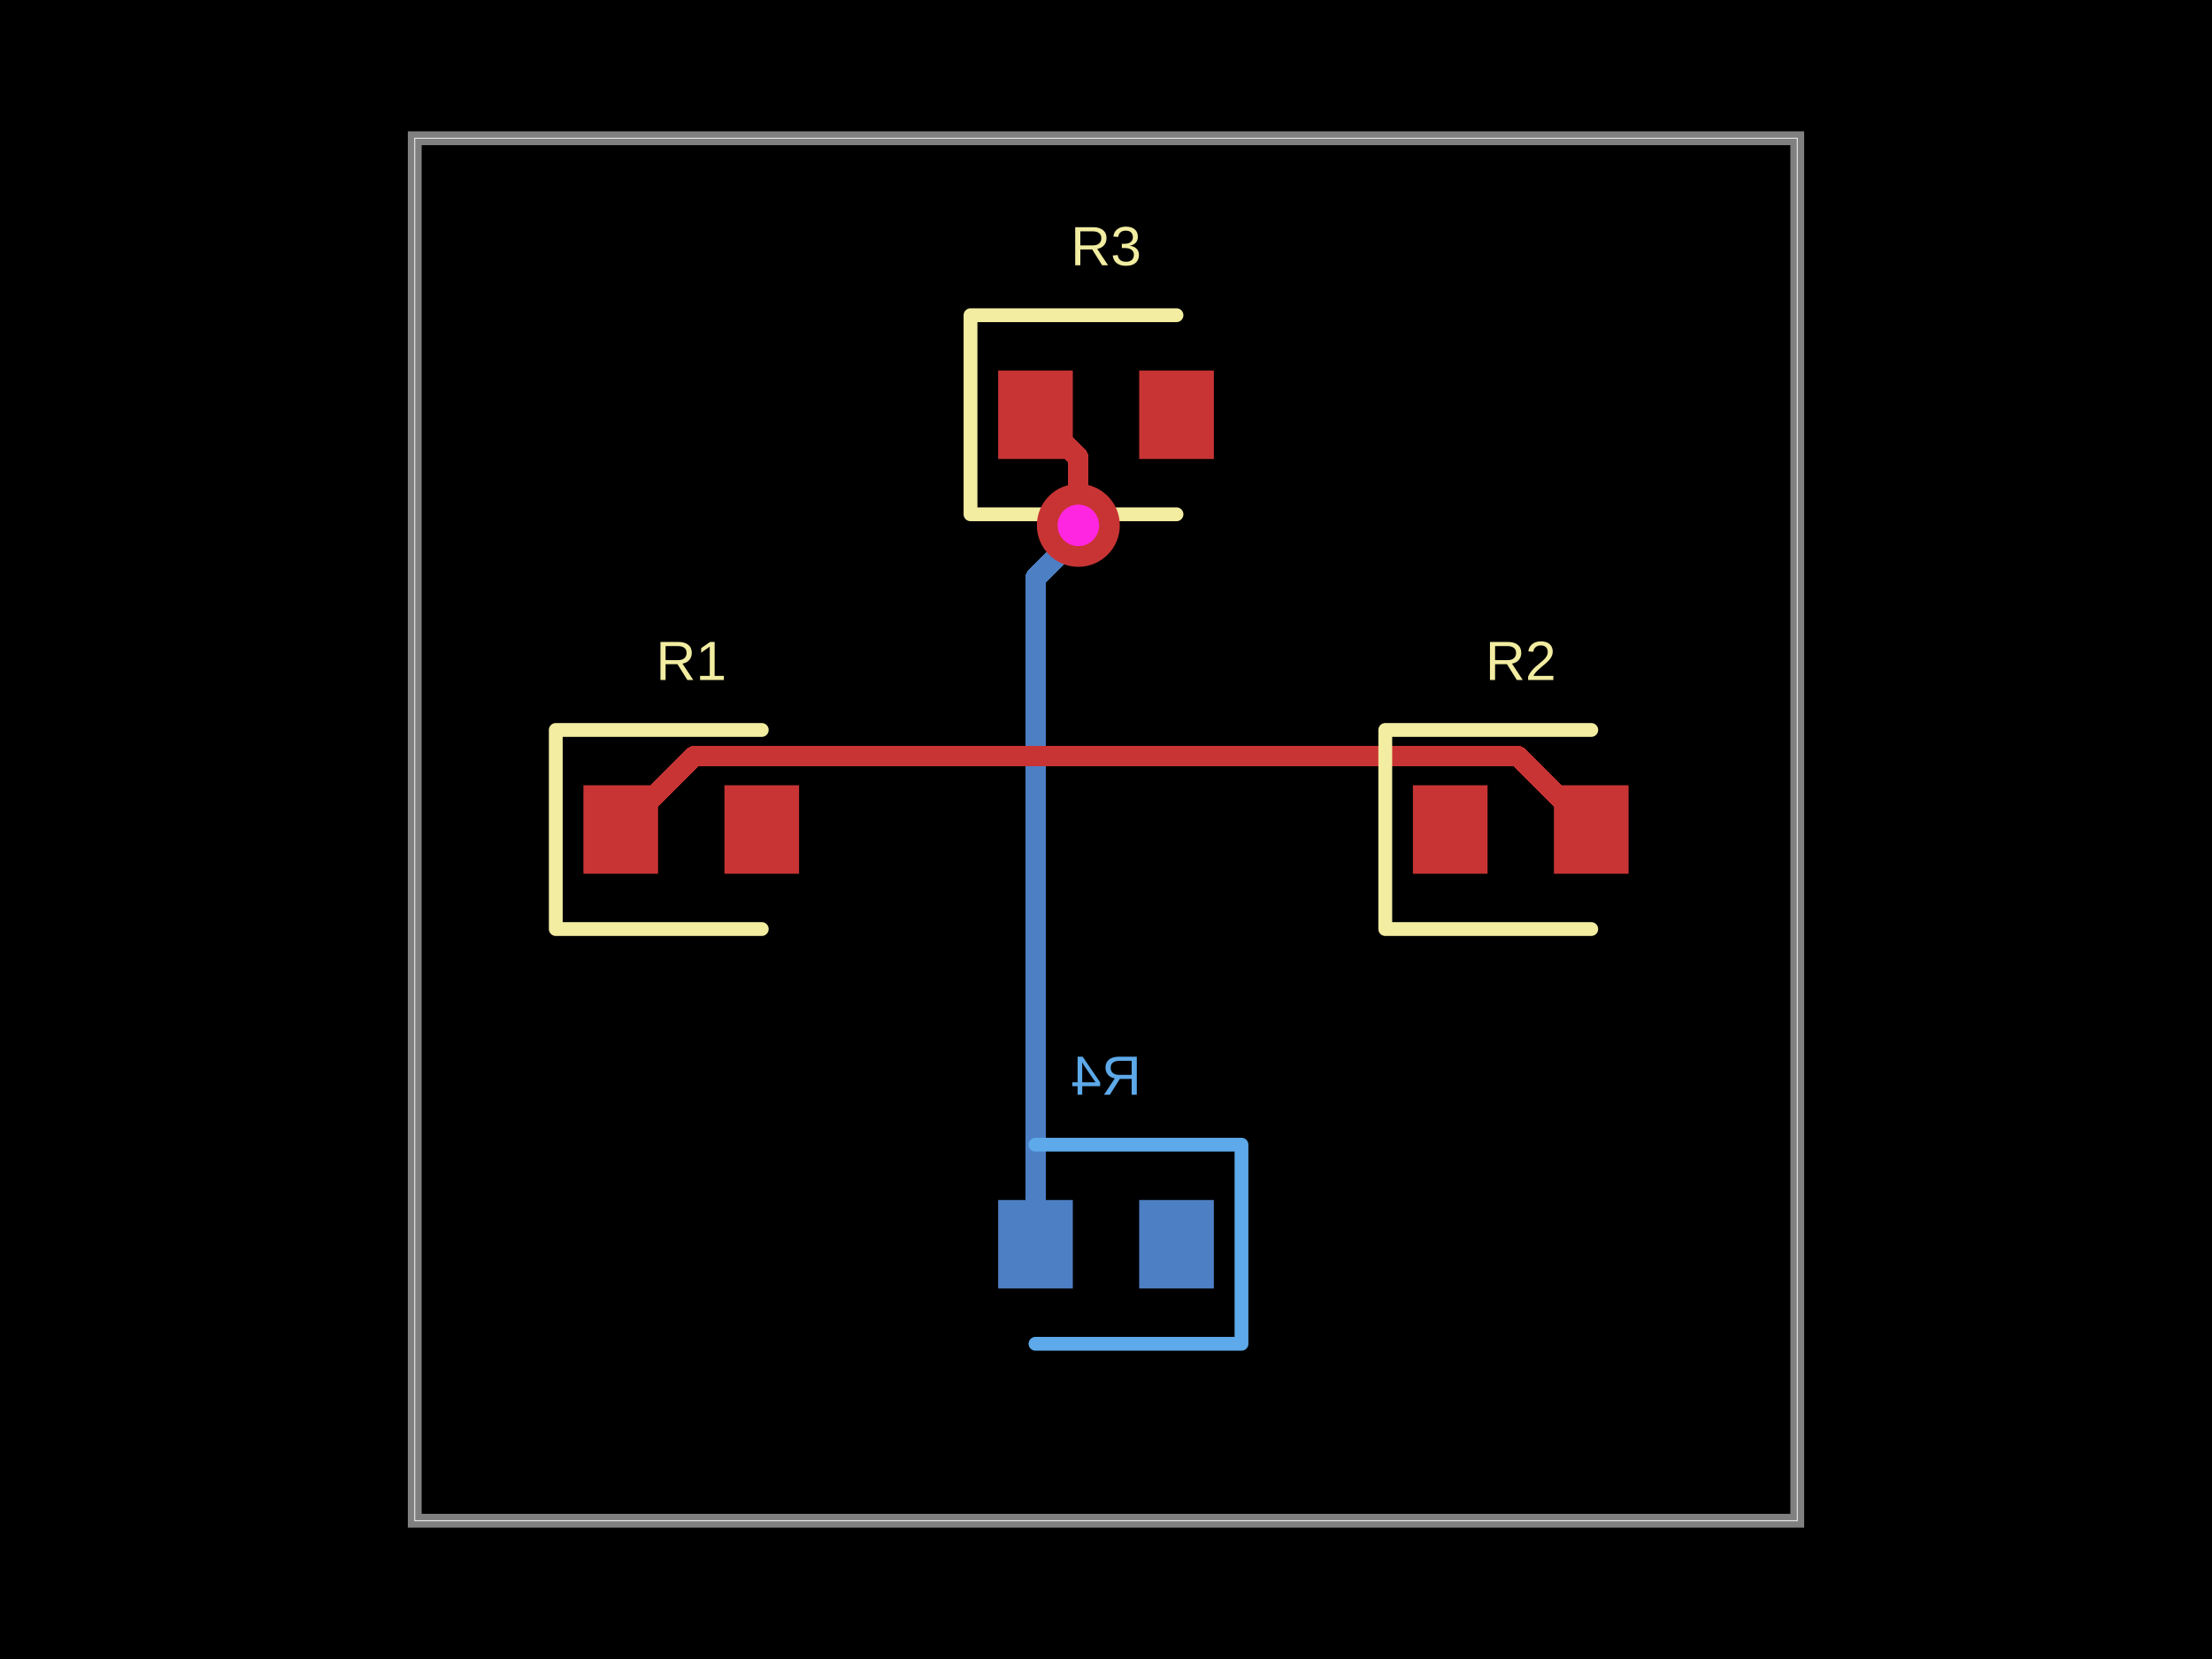
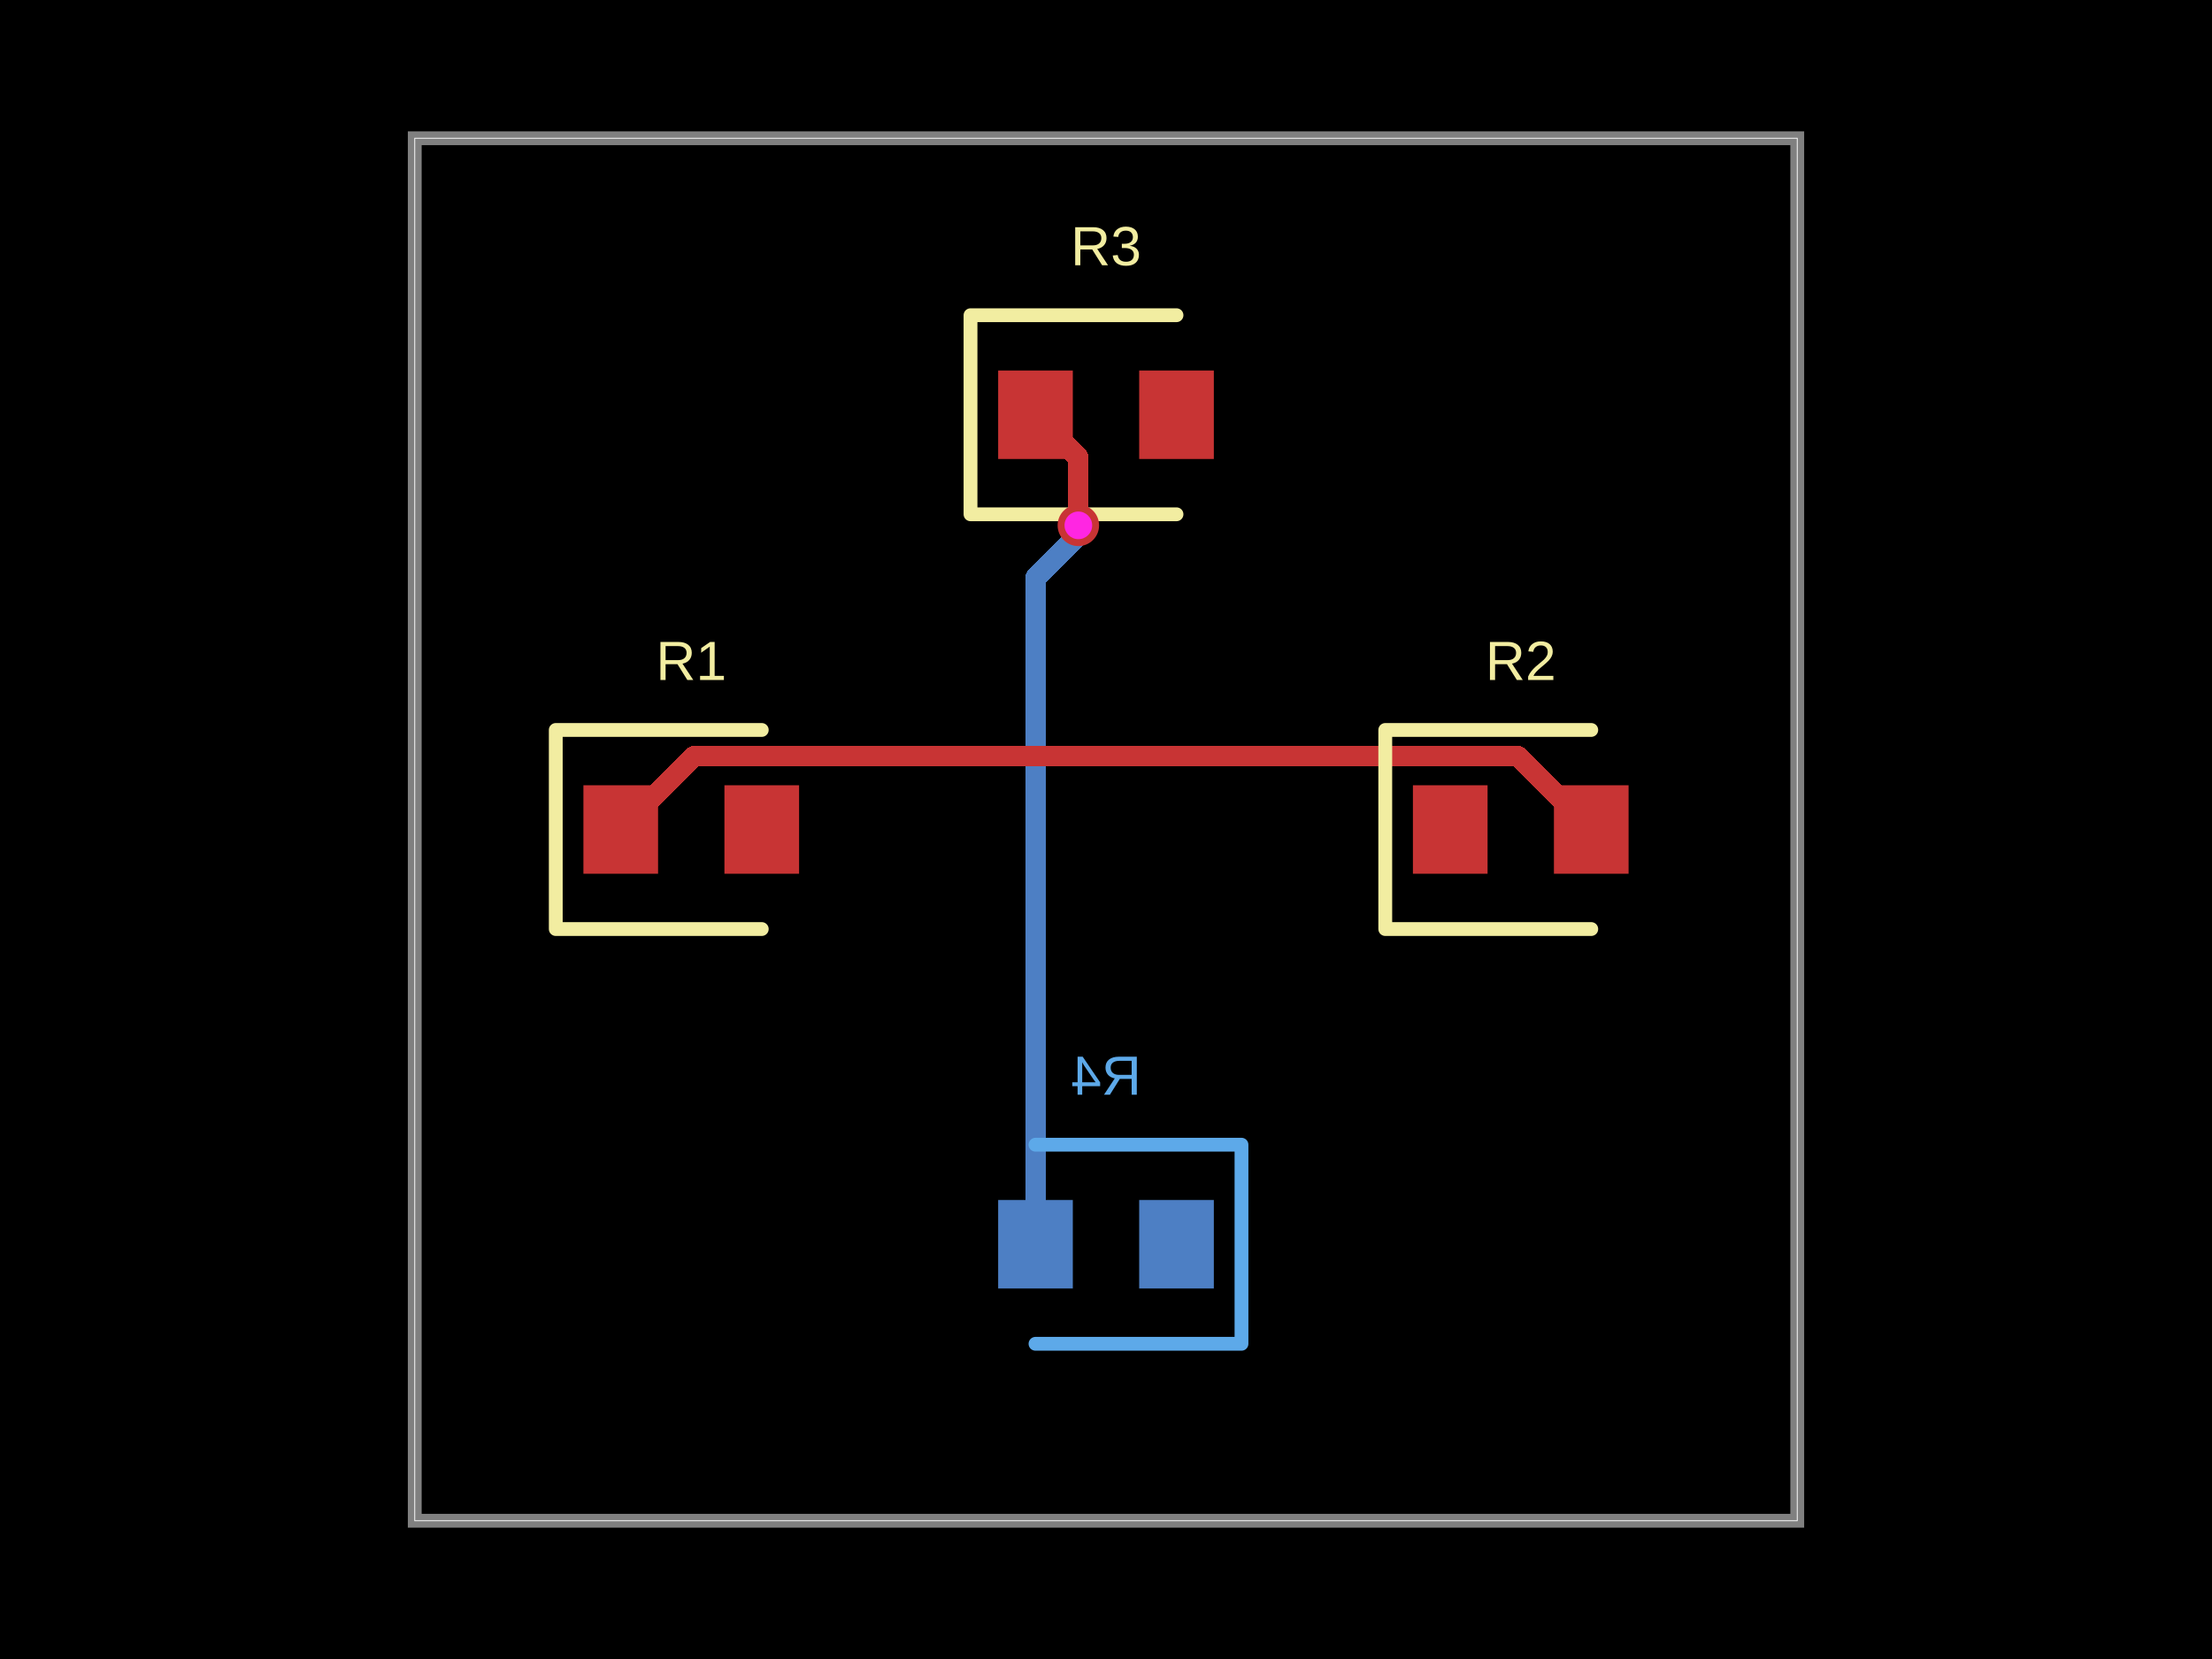
<svg xmlns="http://www.w3.org/2000/svg" width="800" height="600" data-software-used-string="@tscircuit/core@0.0.1063">
  <style />
  <rect class="boundary" x="0" y="0" fill="#000" width="800" height="600" data-type="pcb_background" data-pcb-layer="global" />
  <rect class="pcb-boundary" fill="none" stroke="#fff" stroke-width="0.3" x="150" y="50" width="500" height="500" data-type="pcb_boundary" data-pcb-layer="global" />
  <path class="pcb-board" d="M 150 550 L 650 550 L 650 50 L 150 50 Z" fill="none" stroke="rgba(255, 255, 255, 0.5)" stroke-width="5" data-type="pcb_board" data-pcb-layer="board" />
  <rect class="pcb-pad" fill="rgb(77, 127, 196)" x="412" y="434" width="27" height="32" data-type="pcb_smtpad" data-pcb-layer="bottom" />
  <rect class="pcb-pad" fill="rgb(77, 127, 196)" x="361" y="434" width="27" height="32" data-type="pcb_smtpad" data-pcb-layer="bottom" />
  <path class="pcb-trace" stroke="rgb(77, 127, 196)" fill="none" d="M 374.5 450 L 374.5 209.017" stroke-width="7.5" stroke-linecap="round" stroke-linejoin="round" shape-rendering="crispEdges" data-type="pcb_trace" data-pcb-layer="bottom" />
  <path class="pcb-trace" stroke="rgb(77, 127, 196)" fill="none" d="M 374.5 209.017 L 390 193.517" stroke-width="7.5" stroke-linecap="round" stroke-linejoin="round" shape-rendering="crispEdges" data-type="pcb_trace" data-pcb-layer="bottom" />
  <path class="pcb-trace" stroke="rgb(77, 127, 196)" fill="none" d="M 390 193.517 L 390 190" stroke-width="7.5" stroke-linecap="round" stroke-linejoin="round" shape-rendering="crispEdges" data-type="pcb_trace" data-pcb-layer="bottom" />
  <path class="pcb-trace" stroke="rgb(77, 127, 196)" fill="none" d="M 390 190 L 390 190" stroke-width="7.5" stroke-linecap="round" stroke-linejoin="round" shape-rendering="crispEdges" data-type="pcb_trace" data-pcb-layer="bottom" />
  <path class="pcb-silkscreen pcb-silkscreen-bottom" d="M 374.5 414 L 449 414 L 449 486 L 374.5 486" fill="none" stroke="#5da9e9" stroke-width="5" stroke-linecap="round" stroke-linejoin="round" data-pcb-component-id="pcb_component_3" data-pcb-silkscreen-path-id="pcb_silkscreen_path_3" data-type="pcb_silkscreen_path" data-pcb-layer="bottom" />
  <text x="0" y="0" dx="0" dy="0" fill="#5da9e9" font-family="Arial, sans-serif" font-size="20" text-anchor="middle" dominant-baseline="central" transform="matrix(-1,0,0,1,400,389)" class="pcb-silkscreen-text pcb-silkscreen-bottom" data-pcb-silkscreen-text-id="pcb_component_3" stroke="none" data-type="pcb_silkscreen_text" data-pcb-layer="bottom">R4</text>
  <rect class="pcb-pad" fill="rgb(200, 52, 52)" x="211" y="284" width="27" height="32" data-type="pcb_smtpad" data-pcb-layer="top" />
  <rect class="pcb-pad" fill="rgb(200, 52, 52)" x="262" y="284" width="27" height="32" data-type="pcb_smtpad" data-pcb-layer="top" />
  <rect class="pcb-pad" fill="rgb(200, 52, 52)" x="511" y="284" width="27" height="32" data-type="pcb_smtpad" data-pcb-layer="top" />
  <rect class="pcb-pad" fill="rgb(200, 52, 52)" x="562" y="284" width="27" height="32" data-type="pcb_smtpad" data-pcb-layer="top" />
  <rect class="pcb-pad" fill="rgb(200, 52, 52)" x="361" y="134" width="27" height="32" data-type="pcb_smtpad" data-pcb-layer="top" />
  <rect class="pcb-pad" fill="rgb(200, 52, 52)" x="412" y="134" width="27" height="32" data-type="pcb_smtpad" data-pcb-layer="top" />
  <path class="pcb-trace" stroke="rgb(200, 52, 52)" fill="none" d="M 390 190 L 390 190" stroke-width="7.5" stroke-linecap="round" stroke-linejoin="round" shape-rendering="crispEdges" data-type="pcb_trace" data-pcb-layer="top" />
  <path class="pcb-trace" stroke="rgb(200, 52, 52)" fill="none" d="M 390 190 L 390 165.5" stroke-width="7.5" stroke-linecap="round" stroke-linejoin="round" shape-rendering="crispEdges" data-type="pcb_trace" data-pcb-layer="top" />
  <path class="pcb-trace" stroke="rgb(200, 52, 52)" fill="none" d="M 390 165.5 L 374.5 150" stroke-width="7.5" stroke-linecap="round" stroke-linejoin="round" shape-rendering="crispEdges" data-type="pcb_trace" data-pcb-layer="top" />
  <path class="pcb-trace" stroke="rgb(200, 52, 52)" fill="none" d="M 575.5 300 L 548.993 273.493" stroke-width="7.5" stroke-linecap="round" stroke-linejoin="round" shape-rendering="crispEdges" data-type="pcb_trace" data-pcb-layer="top" />
  <path class="pcb-trace" stroke="rgb(200, 52, 52)" fill="none" d="M 548.993 273.493 L 251.007 273.493" stroke-width="7.5" stroke-linecap="round" stroke-linejoin="round" shape-rendering="crispEdges" data-type="pcb_trace" data-pcb-layer="top" />
  <path class="pcb-trace" stroke="rgb(200, 52, 52)" fill="none" d="M 251.007 273.493 L 251.007 273.493" stroke-width="7.5" stroke-linecap="round" stroke-linejoin="round" shape-rendering="crispEdges" data-type="pcb_trace" data-pcb-layer="top" />
  <path class="pcb-trace" stroke="rgb(200, 52, 52)" fill="none" d="M 251.007 273.493 L 224.5 300" stroke-width="7.5" stroke-linecap="round" stroke-linejoin="round" shape-rendering="crispEdges" data-type="pcb_trace" data-pcb-layer="top" />
  <path class="pcb-silkscreen pcb-silkscreen-top" d="M 275.5 264 L 201 264 L 201 336 L 275.5 336" fill="none" stroke="#f2eda1" stroke-width="5" stroke-linecap="round" stroke-linejoin="round" data-pcb-component-id="pcb_component_0" data-pcb-silkscreen-path-id="pcb_silkscreen_path_0" data-type="pcb_silkscreen_path" data-pcb-layer="top" />
  <text x="0" y="0" dx="0" dy="0" fill="#f2eda1" font-family="Arial, sans-serif" font-size="20" text-anchor="middle" dominant-baseline="central" transform="matrix(1,0,0,1,250,239)" class="pcb-silkscreen-text pcb-silkscreen-top" data-pcb-silkscreen-text-id="pcb_component_0" stroke="none" data-type="pcb_silkscreen_text" data-pcb-layer="top">R1</text>
  <path class="pcb-silkscreen pcb-silkscreen-top" d="M 575.5 264 L 501 264 L 501 336 L 575.5 336" fill="none" stroke="#f2eda1" stroke-width="5" stroke-linecap="round" stroke-linejoin="round" data-pcb-component-id="pcb_component_1" data-pcb-silkscreen-path-id="pcb_silkscreen_path_1" data-type="pcb_silkscreen_path" data-pcb-layer="top" />
  <text x="0" y="0" dx="0" dy="0" fill="#f2eda1" font-family="Arial, sans-serif" font-size="20" text-anchor="middle" dominant-baseline="central" transform="matrix(1,0,0,1,550,239)" class="pcb-silkscreen-text pcb-silkscreen-top" data-pcb-silkscreen-text-id="pcb_component_1" stroke="none" data-type="pcb_silkscreen_text" data-pcb-layer="top">R2</text>
  <path class="pcb-silkscreen pcb-silkscreen-top" d="M 425.5 114 L 351 114 L 351 186 L 425.5 186" fill="none" stroke="#f2eda1" stroke-width="5" stroke-linecap="round" stroke-linejoin="round" data-pcb-component-id="pcb_component_2" data-pcb-silkscreen-path-id="pcb_silkscreen_path_2" data-type="pcb_silkscreen_path" data-pcb-layer="top" />
  <text x="0" y="0" dx="0" dy="0" fill="#f2eda1" font-family="Arial, sans-serif" font-size="20" text-anchor="middle" dominant-baseline="central" transform="matrix(1,0,0,1,400,89)" class="pcb-silkscreen-text pcb-silkscreen-top" data-pcb-silkscreen-text-id="pcb_component_2" stroke="none" data-type="pcb_silkscreen_text" data-pcb-layer="top">R3</text>
  <g data-type="pcb_via" data-pcb-layer="through">
-     <circle class="pcb-hole-outer" fill="rgb(200, 52, 52)" cx="390" cy="190" r="15" data-type="pcb_via" data-pcb-layer="top" />
-     <circle class="pcb-hole-inner" fill="#FF26E2" cx="390" cy="190" r="7.5" data-type="pcb_via" data-pcb-layer="drill" />
+     <circle class="pcb-hole-outer" fill="rgb(200, 52, 52)" cx="390" cy="190" r="7.5" data-type="pcb_via" data-pcb-layer="top" />
+     <circle class="pcb-hole-inner" fill="#FF26E2" cx="390" cy="190" r="5" data-type="pcb_via" data-pcb-layer="drill" />
  </g>
</svg>
